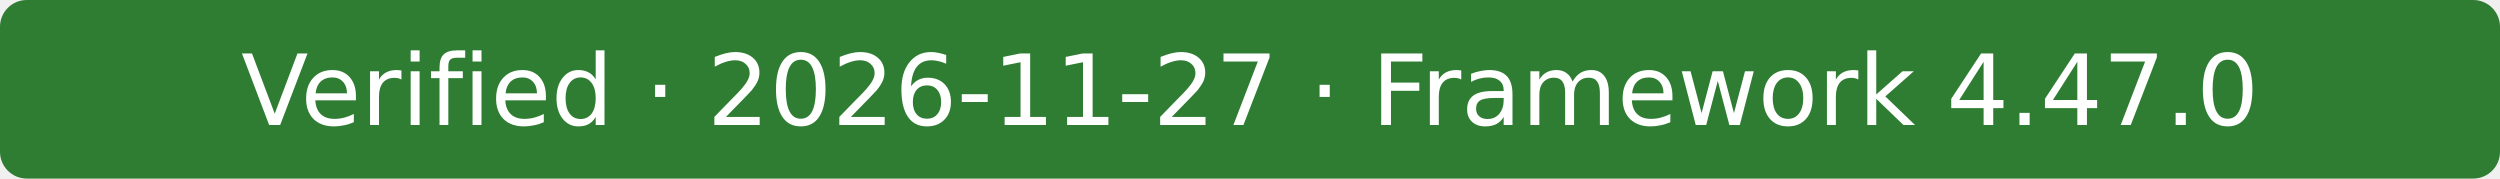
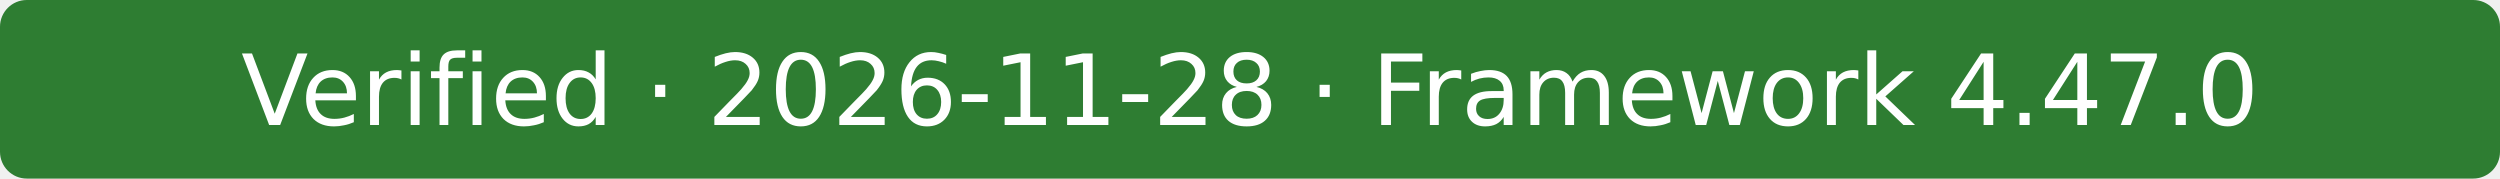
- <svg xmlns="http://www.w3.org/2000/svg" width="280" height="20" role="img" aria-label="Verified · 2026-11-27 · Framework 4.47.0">
+ <svg xmlns="http://www.w3.org/2000/svg" width="280" height="20" role="img" aria-label="Verified · 2026-11-28 · Framework 4.47.0">
  <rect width="280" height="20" rx="3" fill="#2e7d32" />
-   <text x="140" y="14" fill="#fff" text-anchor="middle" font-family="Verdana,Geneva,DejaVu Sans,sans-serif" font-size="11">Verified · 2026-11-27 · Framework 4.47.0</text>
+   <text x="140" y="14" fill="#fff" text-anchor="middle" font-family="Verdana,Geneva,DejaVu Sans,sans-serif" font-size="11">Verified · 2026-11-28 · Framework 4.47.0</text>
</svg>
